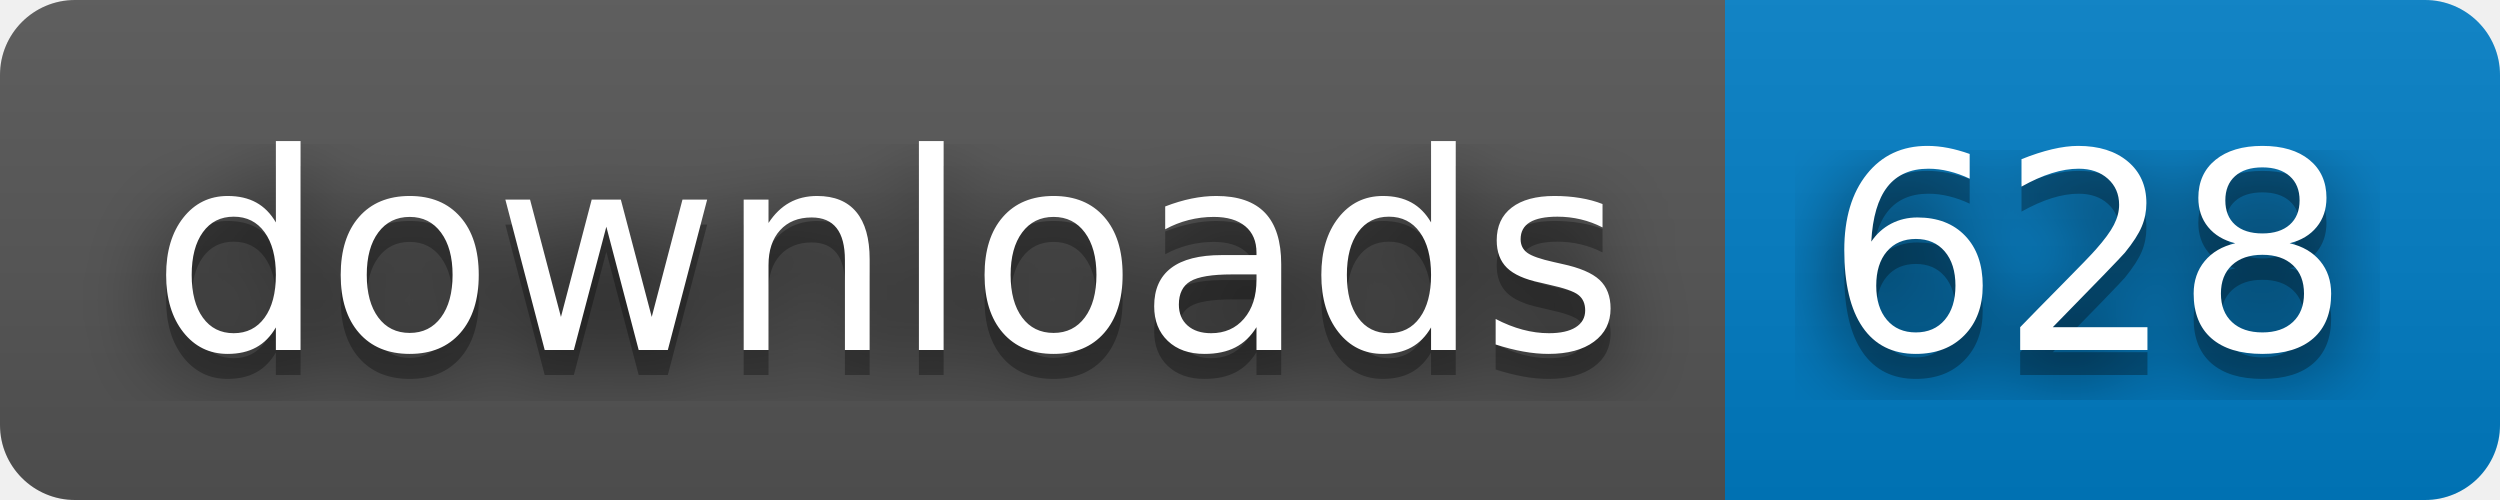
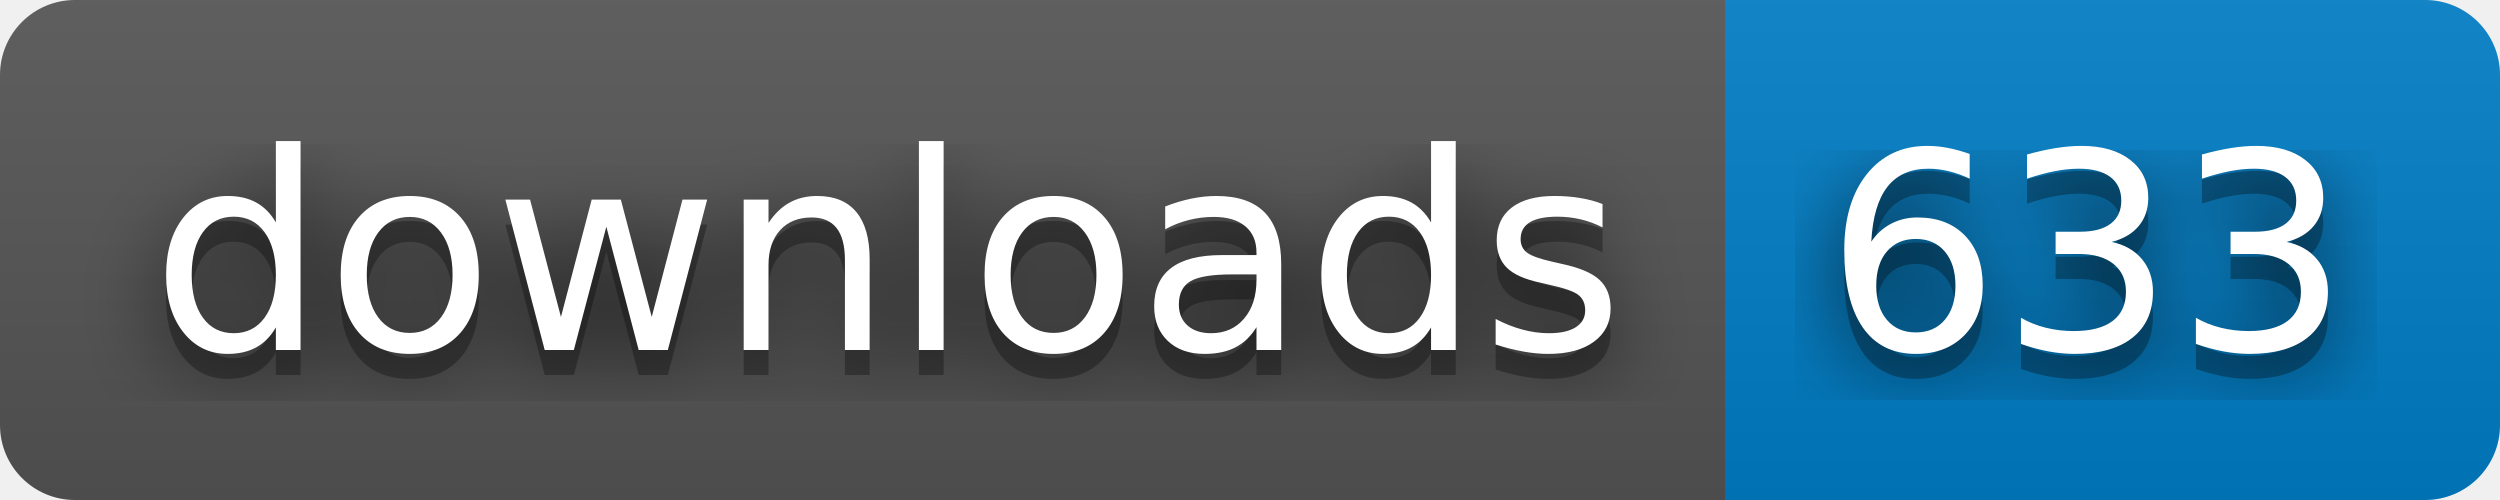
- <svg xmlns="http://www.w3.org/2000/svg" width="100" height="20" role="img" aria-label="downloads: 628">
+ <svg xmlns="http://www.w3.org/2000/svg" width="100" height="20" role="img" aria-label="downloads: 633">
  <filter id="blur">
    <feGaussianBlur stdDeviation="16" />
  </filter>
  <linearGradient id="s" x2="0" y2="100%">
    <stop offset="0" stop-color="#bbb" stop-opacity=".1" />
    <stop offset="1" stop-opacity=".1" />
  </linearGradient>
  <clipPath id="r">
    <rect width="100" height="20" rx="3" />
  </clipPath>
  <g clip-path="url(#r)">
    <rect width="69" height="20" fill="#555" />
    <rect x="69" width="31" height="20" fill="#007ec6" />
    <rect width="100" height="20" fill="url(#s)" />
  </g>
  <g fill="#fff" text-anchor="middle" font-family="Verdana,Geneva,DejaVu Sans,sans-serif" text-rendering="geometricPrecision" font-size="110">
    <g transform="scale(.1)">
      <g aria-hidden="true" fill="#010101">
        <text x="355" y="150" fill-opacity=".8" filter="url(#blur)" textLength="590">downloads</text>
        <text x="355" y="150" fill-opacity=".3" textLength="590">downloads</text>
      </g>
      <text x="355" y="140" textLength="590">downloads</text>
    </g>
    <g transform="scale(.1)">
      <g aria-hidden="true" fill="#010101">
-         <text x="835" y="150" fill-opacity=".8" filter="url(#blur)" textLength="210">628</text>
-         <text x="835" y="150" fill-opacity=".3" textLength="210">628</text>
+         <text x="835" y="150" fill-opacity=".8" filter="url(#blur)" textLength="210">633</text>
+         <text x="835" y="150" fill-opacity=".3" textLength="210">633</text>
      </g>
-       <text x="835" y="140" textLength="210">628</text>
+       <text x="835" y="140" textLength="210">633</text>
    </g>
  </g>
</svg>
